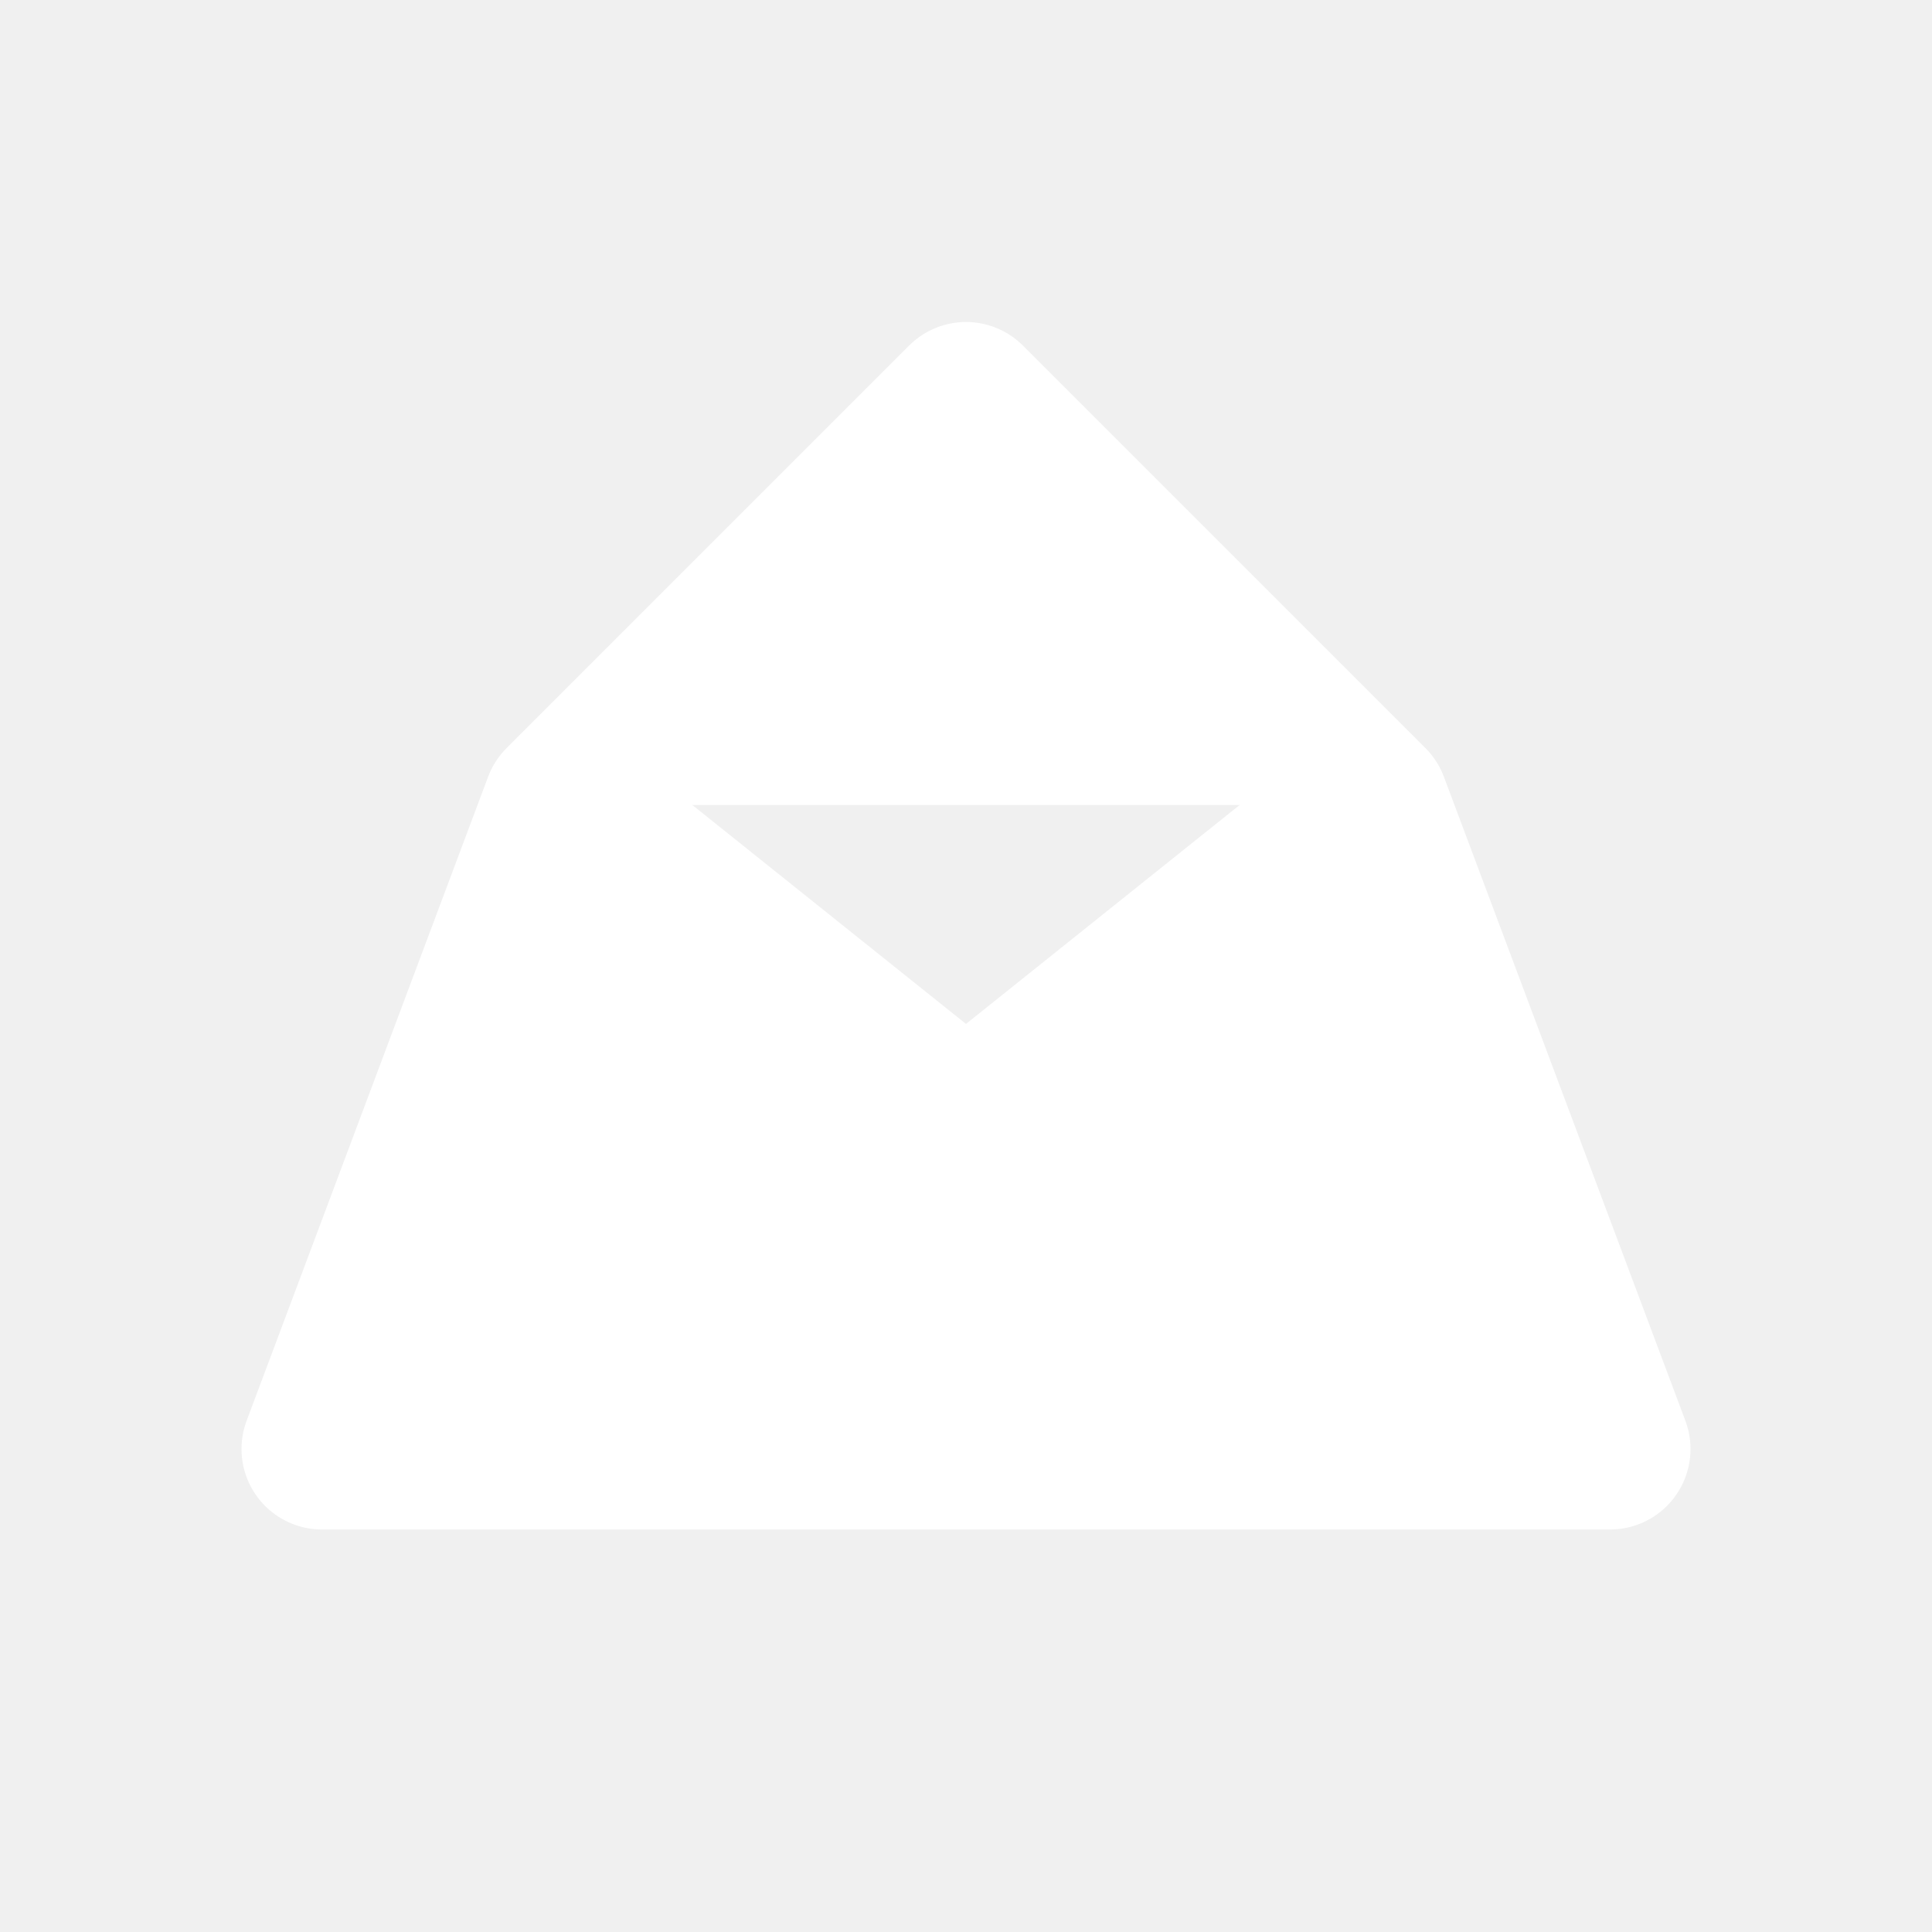
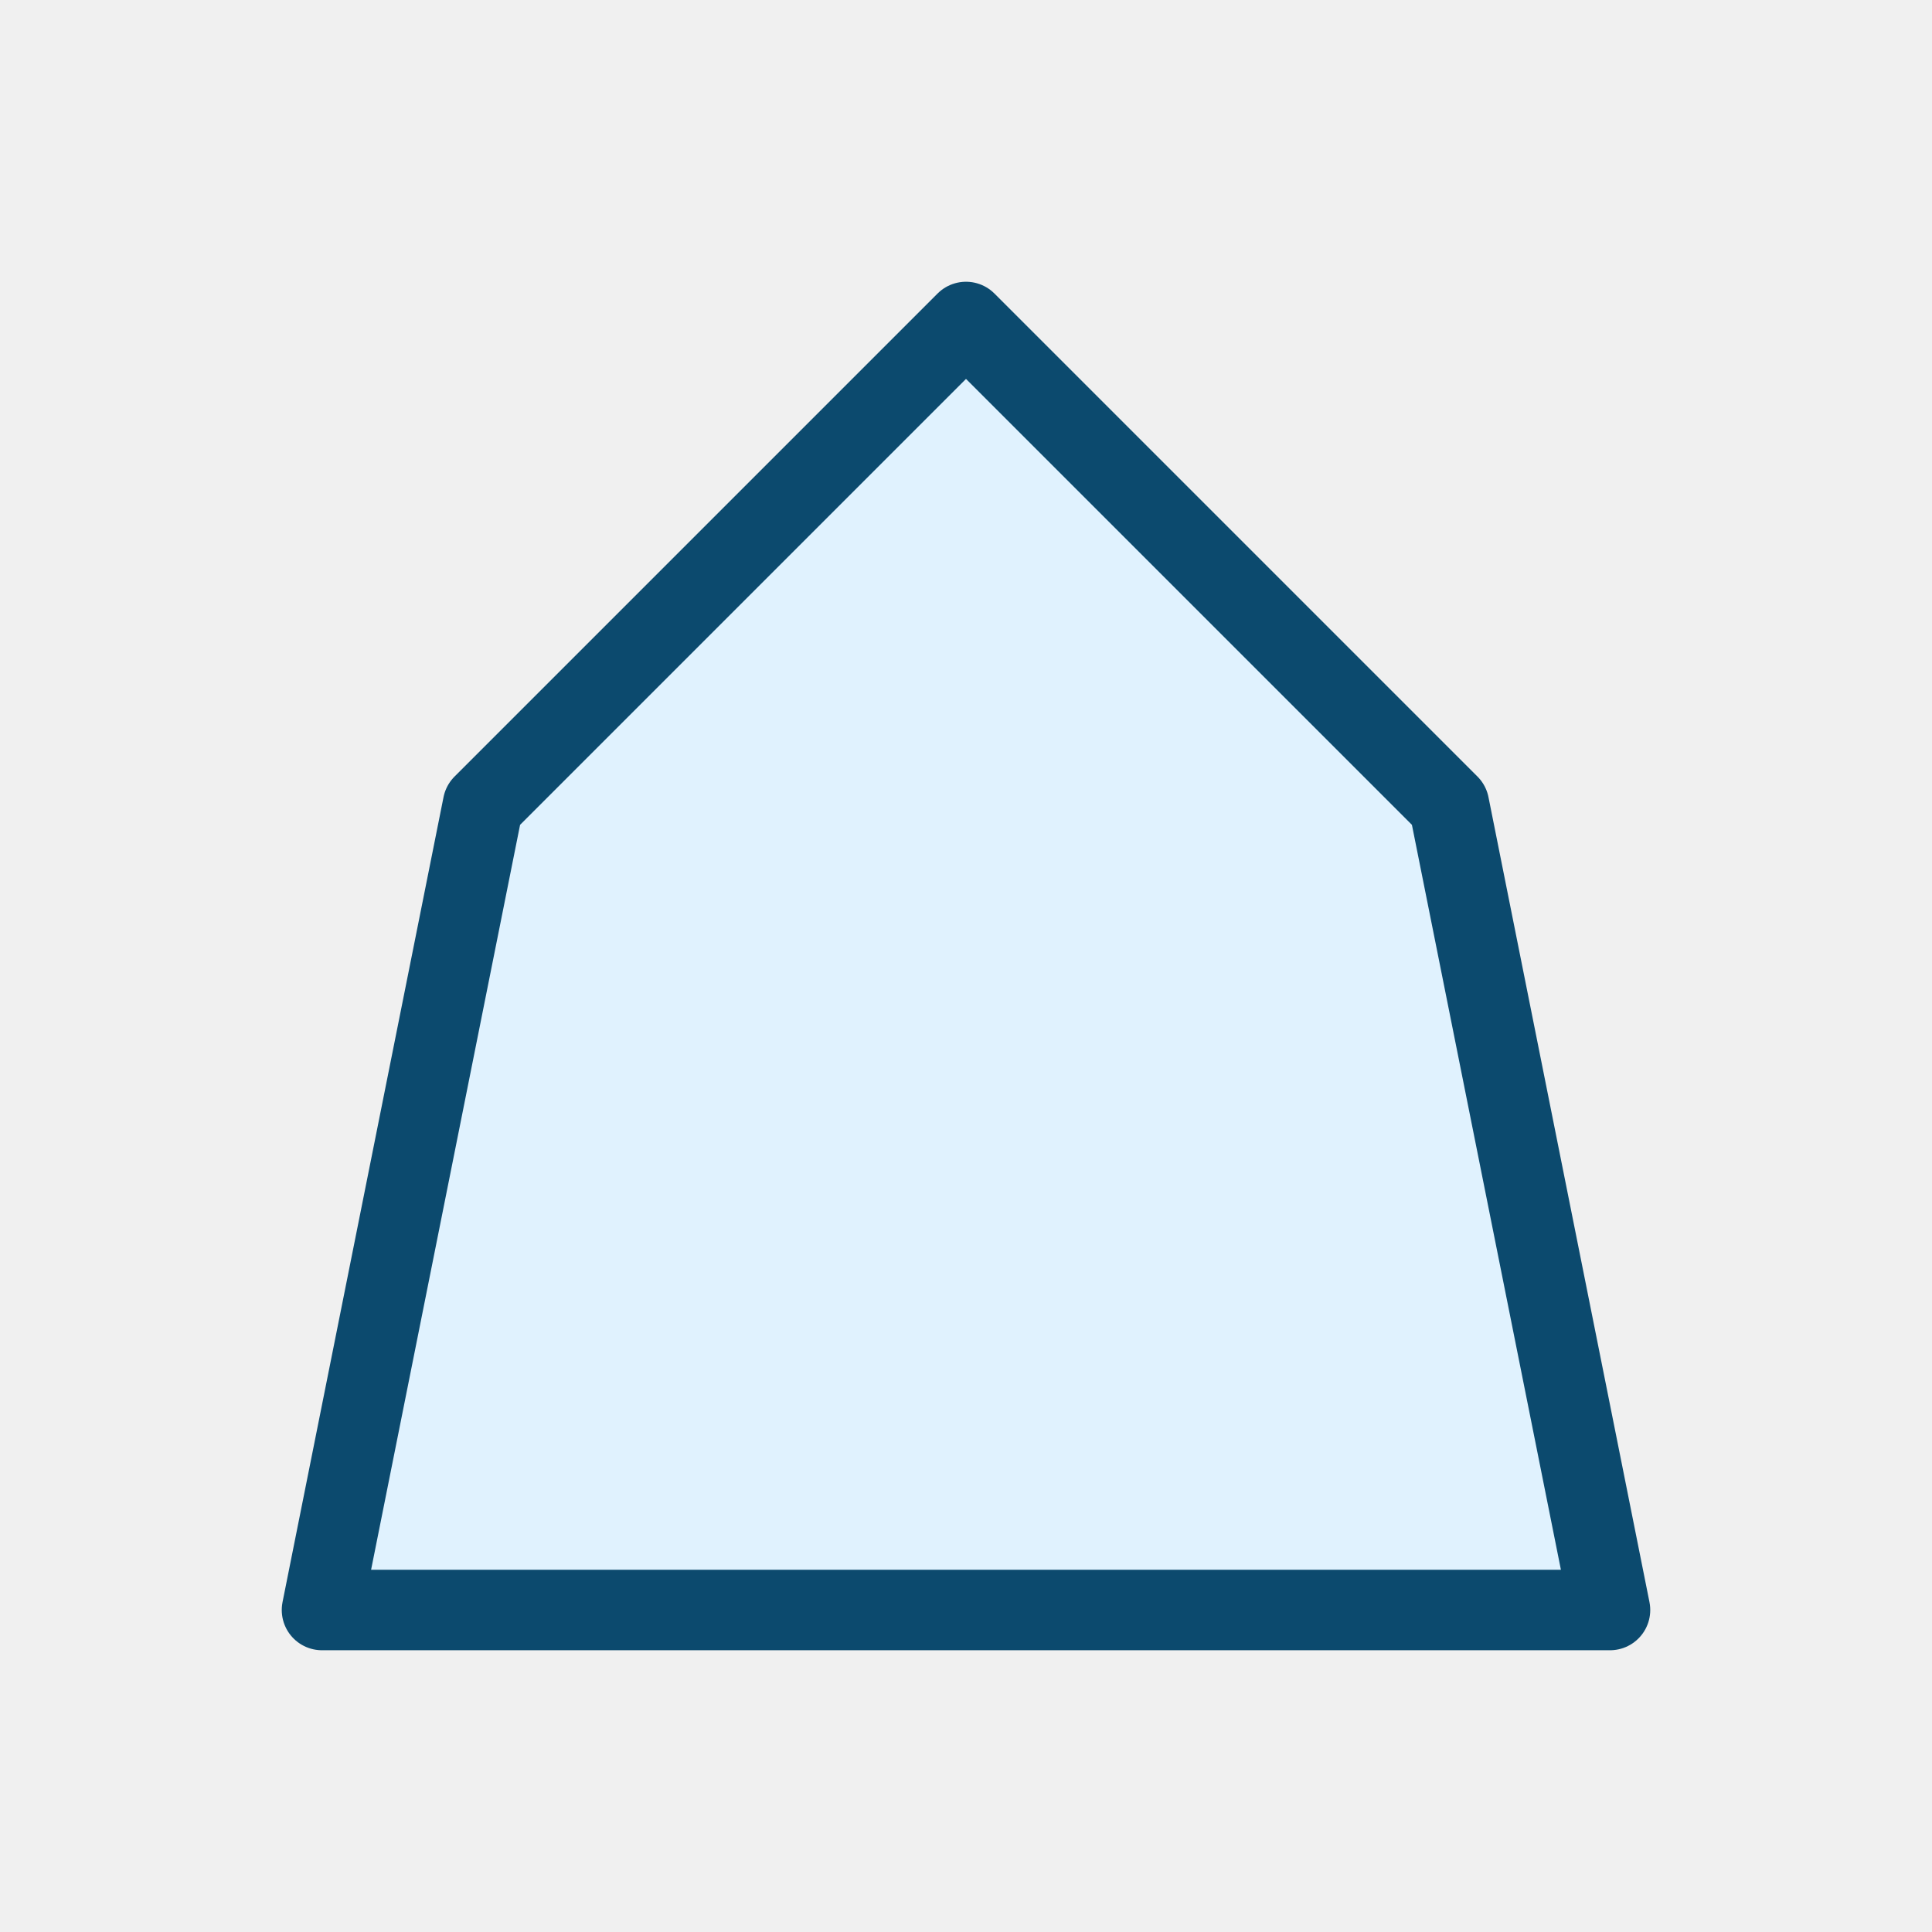
- <svg xmlns="http://www.w3.org/2000/svg" viewBox="0 0 24 24" fill="none">
-   <path d="M4 18L7 10L12 14L17 10L20 18H4Z M7 10L12 5L17 10" stroke="#FFFFFF" stroke-width="2" stroke-linecap="round" stroke-linejoin="round" fill="#FFFFFF" />
+ <svg xmlns="http://www.w3.org/2000/svg" viewBox="0 0 24 24">
+   <path d="M4 20 L6 10 L12 4 L18 10 L20 20 H4 Z" fill="#E0F2FE" stroke="#0C4A6E" stroke-width="1" stroke-linecap="round" stroke-linejoin="round" />
</svg>
